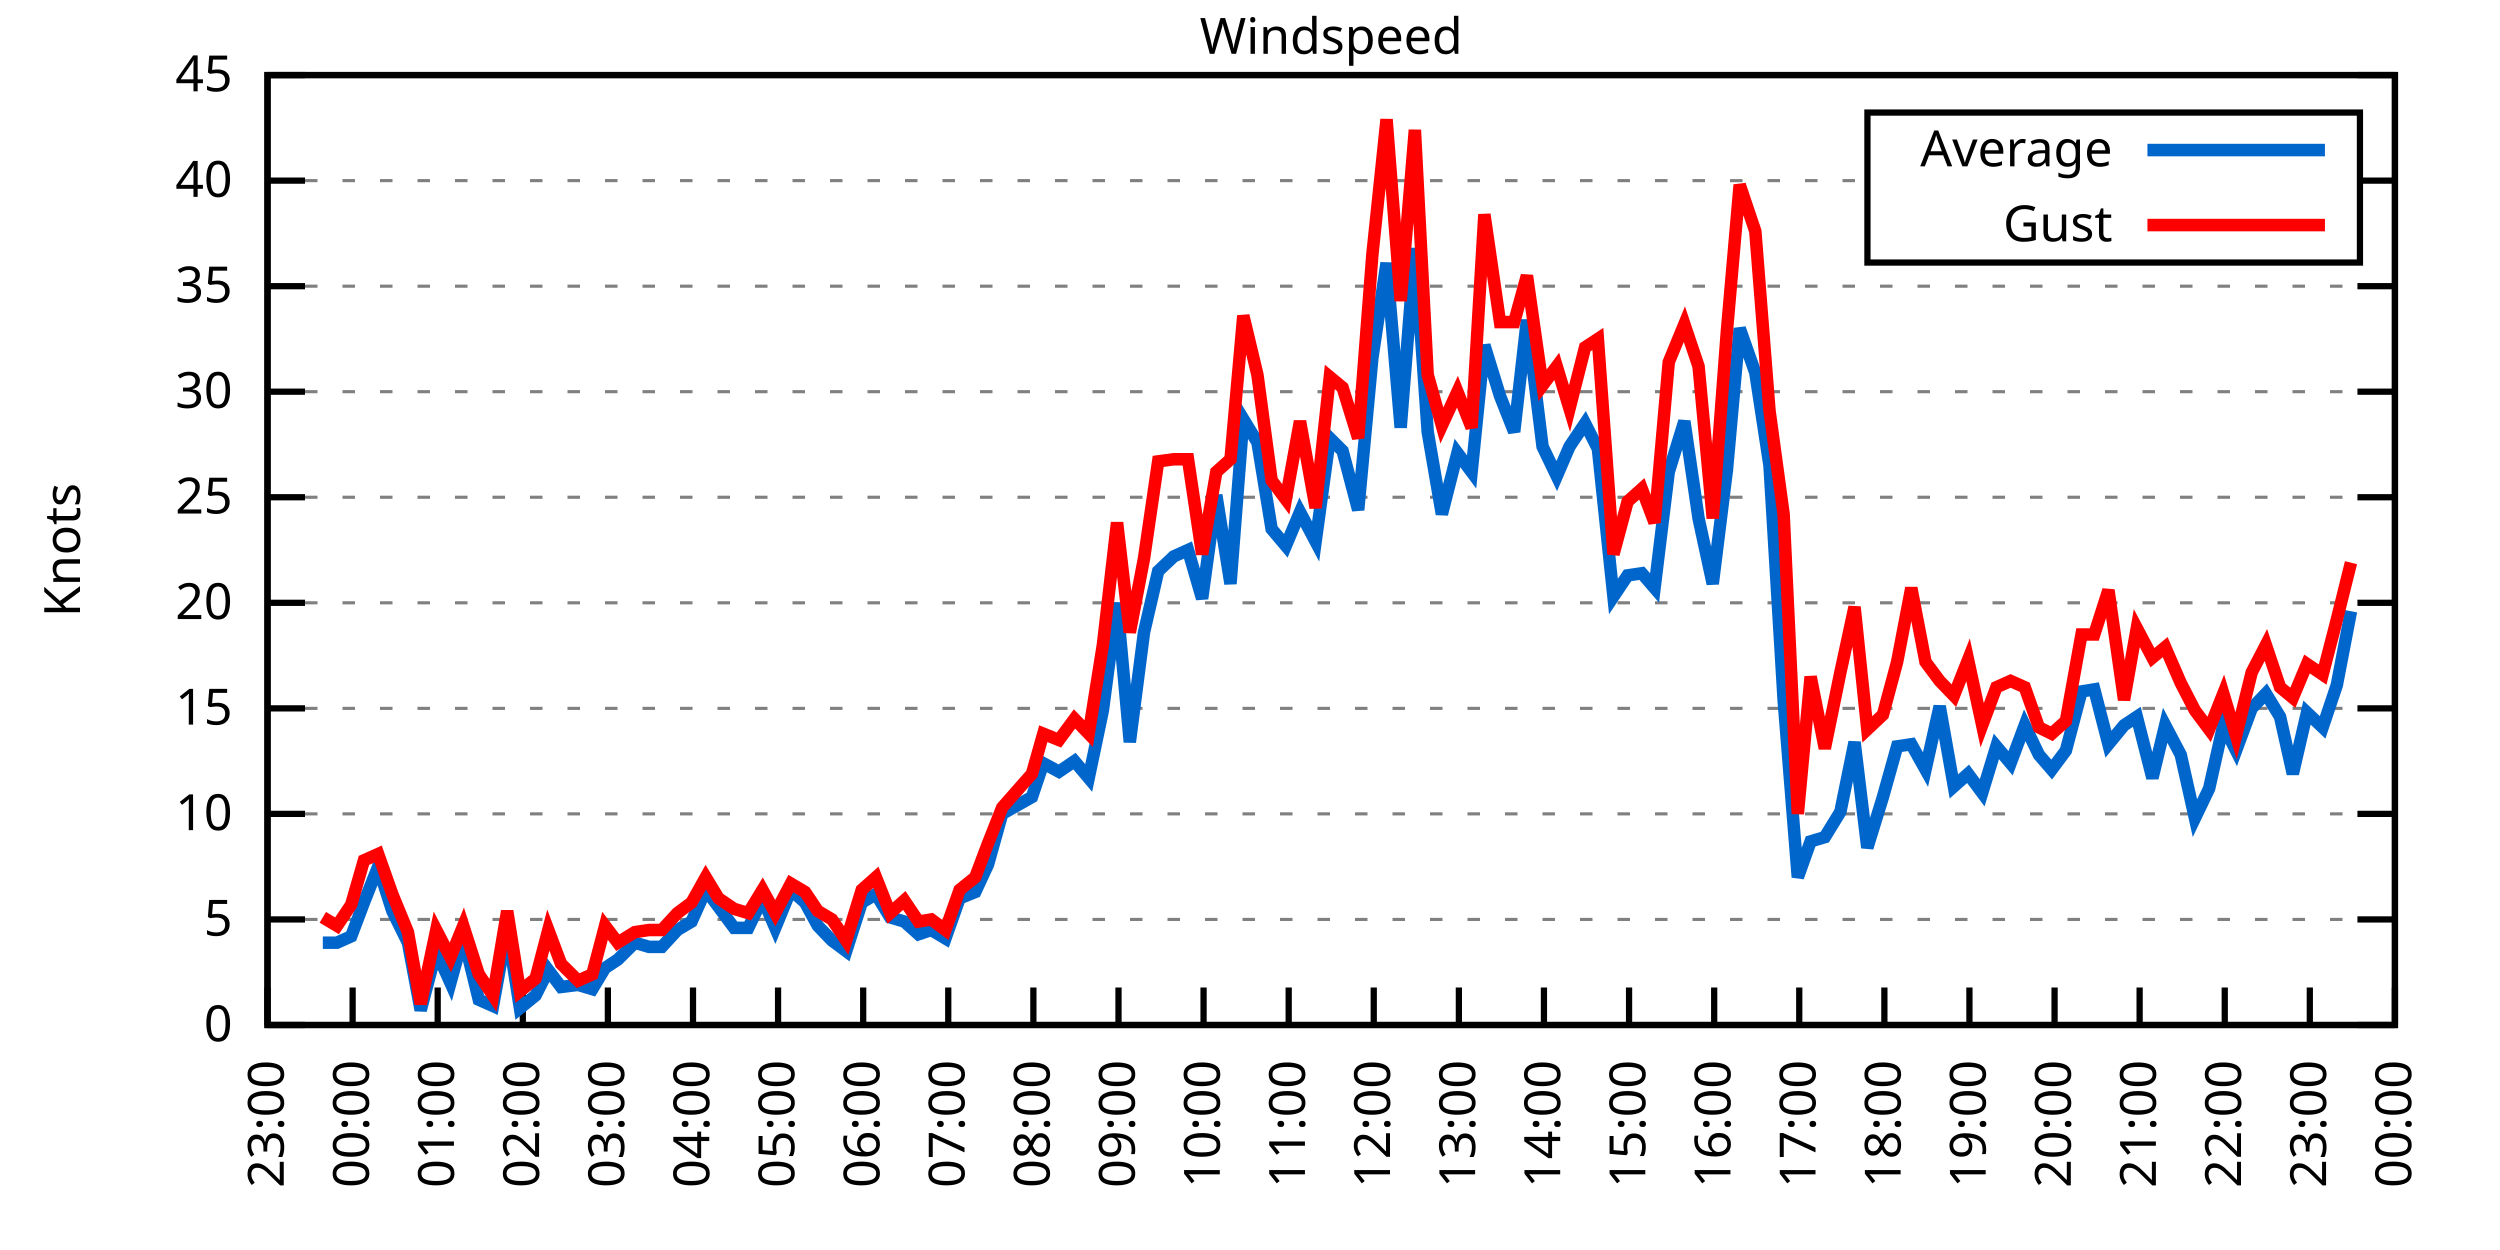
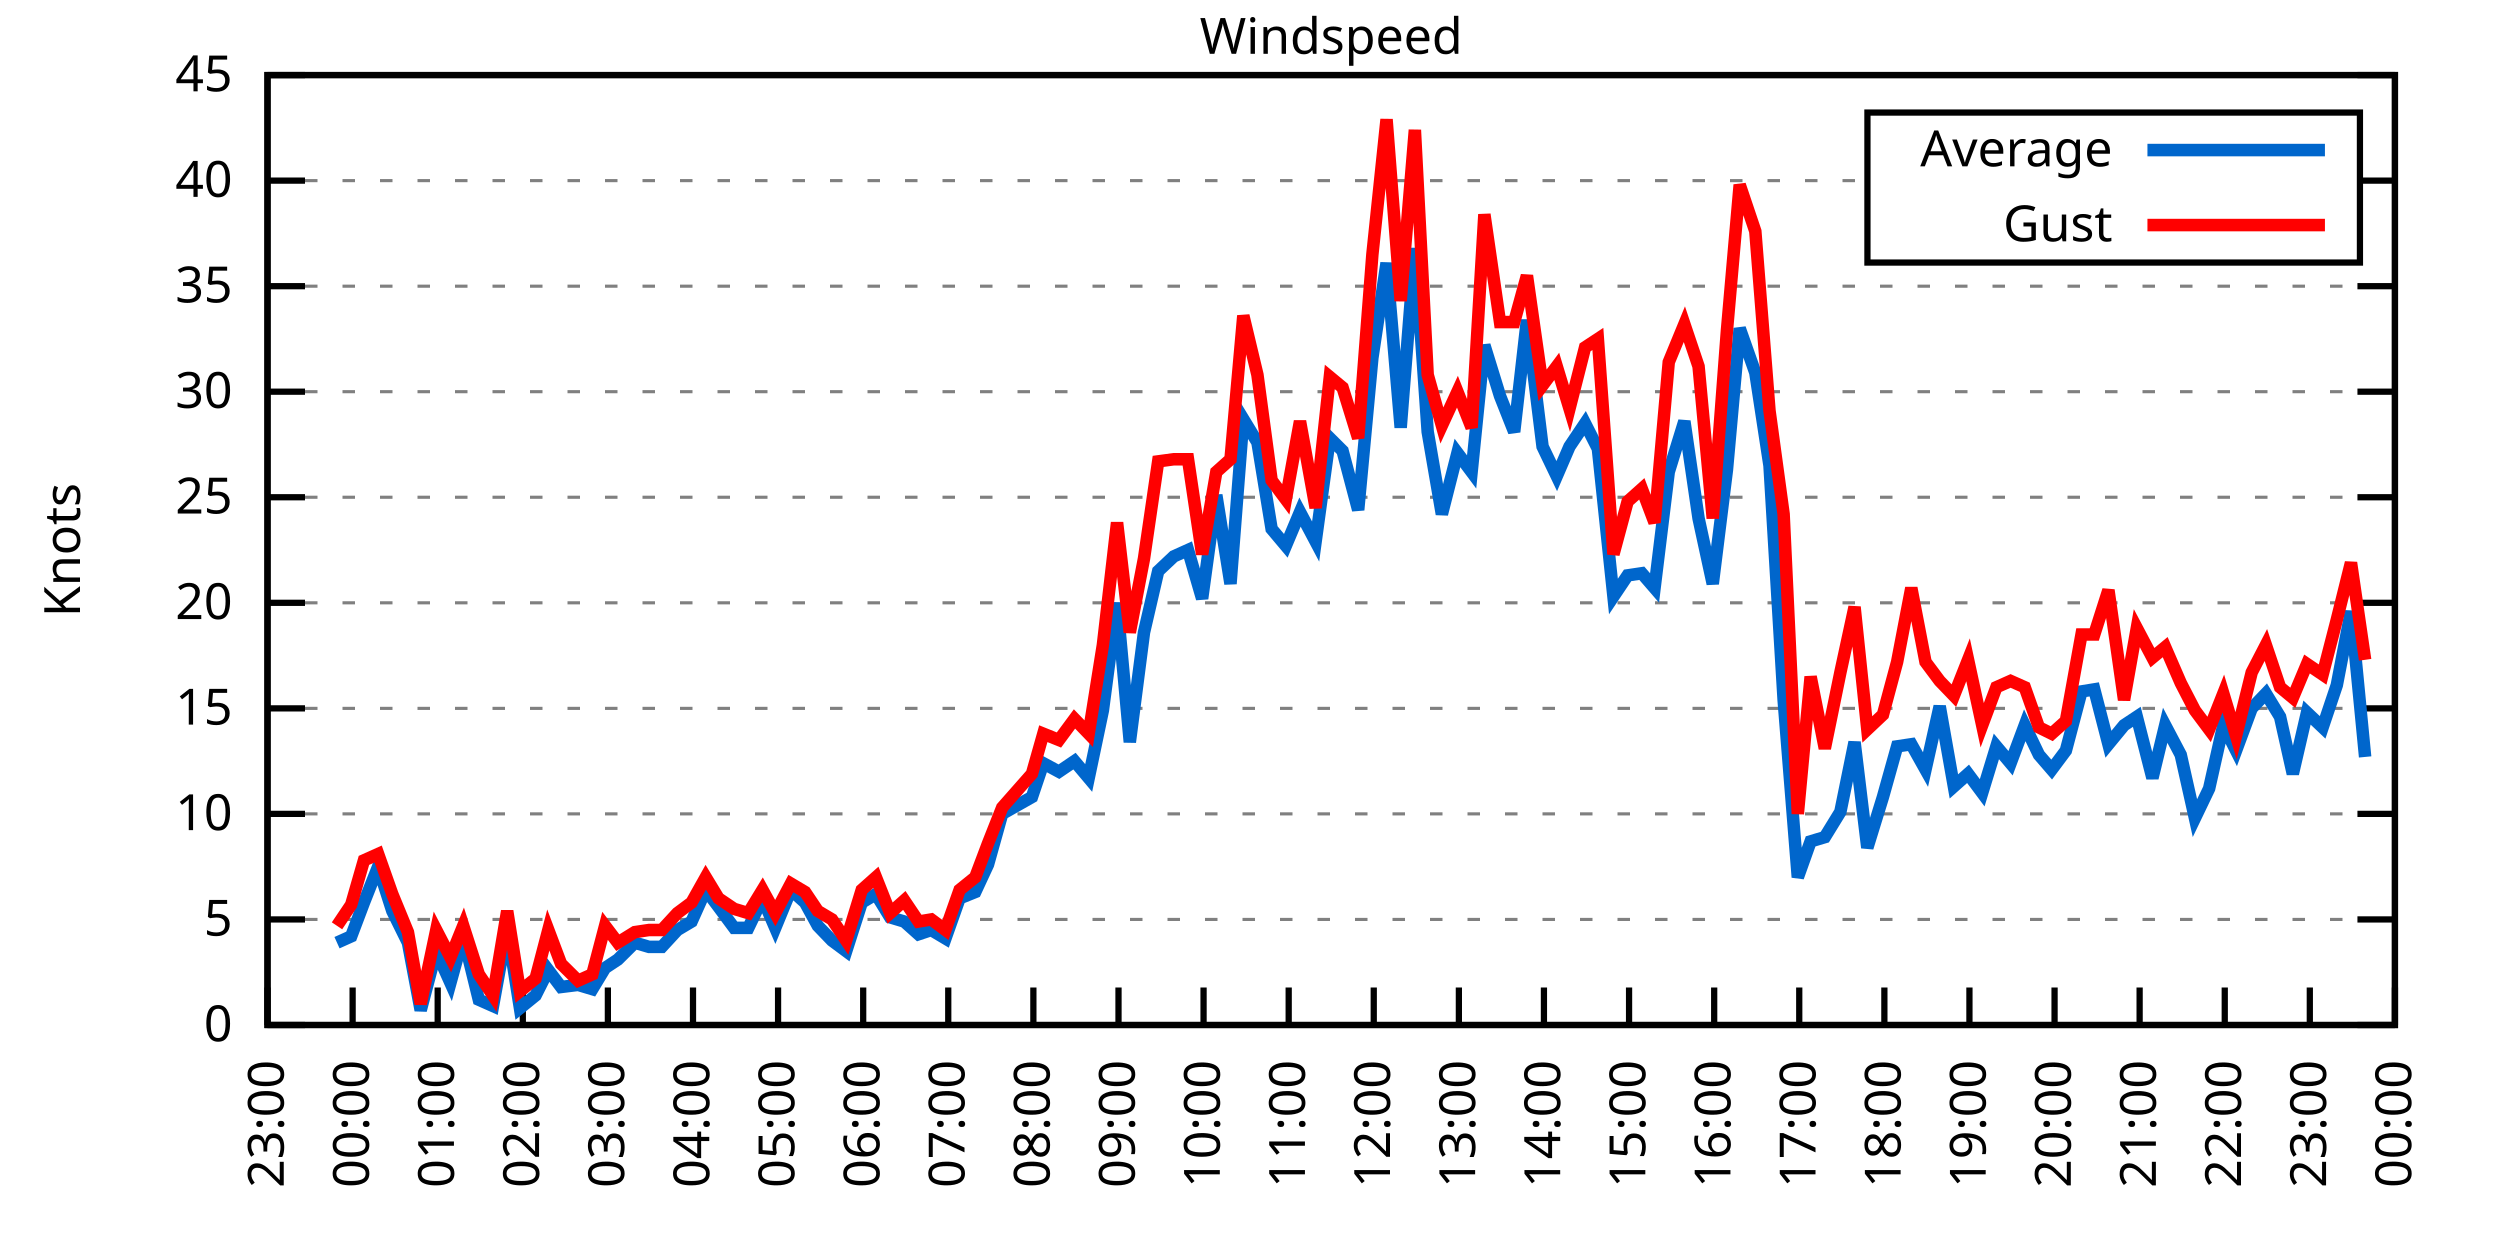
<svg xmlns="http://www.w3.org/2000/svg" xmlns:xlink="http://www.w3.org/1999/xlink" width="400" height="200" viewBox="0 0 400 200">
  <g id="gnuplot_canvas">
    <rect x="0" y="0" width="400" height="200" fill="none" />
    <defs>
      <circle id="gpDot" r="0.5" stroke-width="0.5" stroke="currentColor" />
      <path id="gpPt0" stroke-width="0.333" stroke="currentColor" d="M-1,0 h2 M0,-1 v2" />
      <path id="gpPt1" stroke-width="0.333" stroke="currentColor" d="M-1,-1 L1,1 M1,-1 L-1,1" />
      <path id="gpPt2" stroke-width="0.333" stroke="currentColor" d="M-1,0 L1,0 M0,-1 L0,1 M-1,-1 L1,1 M-1,1 L1,-1" />
      <rect id="gpPt3" stroke-width="0.333" stroke="currentColor" x="-1" y="-1" width="2" height="2" />
      <rect id="gpPt4" stroke-width="0.333" stroke="currentColor" fill="currentColor" x="-1" y="-1" width="2" height="2" />
      <circle id="gpPt5" stroke-width="0.333" stroke="currentColor" cx="0" cy="0" r="1" />
      <use xlink:href="#gpPt5" id="gpPt6" fill="currentColor" stroke="none" />
      <path id="gpPt7" stroke-width="0.333" stroke="currentColor" d="M0,-1.33 L-1.33,0.67 L1.33,0.67 z" />
      <use xlink:href="#gpPt7" id="gpPt8" fill="currentColor" stroke="none" />
      <use xlink:href="#gpPt7" id="gpPt9" stroke="currentColor" transform="rotate(180)" />
      <use xlink:href="#gpPt9" id="gpPt10" fill="currentColor" stroke="none" />
      <use xlink:href="#gpPt3" id="gpPt11" stroke="currentColor" transform="rotate(45)" />
      <use xlink:href="#gpPt11" id="gpPt12" fill="currentColor" stroke="none" />
      <path id="gpPt13" stroke-width="0.333" stroke="currentColor" d="M0,1.330 L1.265,0.411 L0.782,-1.067 L-0.782,-1.076 L-1.265,0.411 z" />
      <use xlink:href="#gpPt13" id="gpPt14" fill="currentColor" stroke="none" />
      <filter id="textbox" filterUnits="objectBoundingBox" x="0" y="0" height="1" width="1">
        <feFlood flood-color="white" flood-opacity="1" result="bgnd" />
        <feComposite in="SourceGraphic" in2="bgnd" operator="atop" />
      </filter>
      <filter id="greybox" filterUnits="objectBoundingBox" x="0" y="0" height="1" width="1">
        <feFlood flood-color="lightgrey" flood-opacity="1" result="grey" />
        <feComposite in="SourceGraphic" in2="grey" operator="atop" />
      </filter>
    </defs>
    <g fill="none" color="white" stroke="currentColor" stroke-width="1.00" stroke-linecap="butt" stroke-linejoin="miter">
</g>
    <g fill="none" color="black" stroke="currentColor" stroke-width="1.00" stroke-linecap="butt" stroke-linejoin="miter">
      <g stroke="none" shape-rendering="crispEdges">
        <polygon fill="rgb(255, 255, 255)" points="42.80,164.00 383.18,164.00 383.18,12.02 42.80,12.02 " />
      </g>
    </g>
    <g fill="none" color="black" stroke="currentColor" stroke-width="1.00" stroke-linecap="butt" stroke-linejoin="miter">
</g>
    <g fill="none" color="black" stroke="black" stroke-width="0.50" stroke-linecap="butt" stroke-linejoin="miter">
</g>
    <g fill="none" color="gray" stroke="currentColor" stroke-width="0.50" stroke-linecap="butt" stroke-linejoin="miter">
      <path stroke="gray" stroke-dasharray="2,4" class="gridline" d="M42.80,164.00 L383.19,164.00  " />
    </g>
    <g fill="none" color="gray" stroke="gray" stroke-width="1.00" stroke-linecap="butt" stroke-linejoin="miter">
</g>
    <g fill="none" color="black" stroke="currentColor" stroke-width="1.00" stroke-linecap="butt" stroke-linejoin="miter">
      <path stroke="black" d="M42.80,164.00 L48.80,164.00 M383.19,164.00 L377.19,164.00  " />
      <g transform="translate(37.20,166.60)" stroke="none" fill="black" font-family="Sans" font-size="8.00" text-anchor="end">
        <text>
          <tspan font-family="Sans"> 0</tspan>
        </text>
      </g>
    </g>
    <g fill="none" color="black" stroke="currentColor" stroke-width="1.00" stroke-linecap="butt" stroke-linejoin="miter">
</g>
    <g fill="none" color="black" stroke="black" stroke-width="0.50" stroke-linecap="butt" stroke-linejoin="miter">
</g>
    <g fill="none" color="gray" stroke="currentColor" stroke-width="0.50" stroke-linecap="butt" stroke-linejoin="miter">
      <path stroke="gray" stroke-dasharray="2,4" class="gridline" d="M42.80,147.11 L383.19,147.11  " />
    </g>
    <g fill="none" color="gray" stroke="gray" stroke-width="1.00" stroke-linecap="butt" stroke-linejoin="miter">
</g>
    <g fill="none" color="black" stroke="currentColor" stroke-width="1.00" stroke-linecap="butt" stroke-linejoin="miter">
      <path stroke="black" d="M42.80,147.11 L48.80,147.11 M383.19,147.11 L377.19,147.11  " />
      <g transform="translate(37.20,149.71)" stroke="none" fill="black" font-family="Sans" font-size="8.00" text-anchor="end">
        <text>
          <tspan font-family="Sans"> 5</tspan>
        </text>
      </g>
    </g>
    <g fill="none" color="black" stroke="currentColor" stroke-width="1.00" stroke-linecap="butt" stroke-linejoin="miter">
</g>
    <g fill="none" color="black" stroke="black" stroke-width="0.50" stroke-linecap="butt" stroke-linejoin="miter">
</g>
    <g fill="none" color="gray" stroke="currentColor" stroke-width="0.50" stroke-linecap="butt" stroke-linejoin="miter">
      <path stroke="gray" stroke-dasharray="2,4" class="gridline" d="M42.80,130.22 L383.19,130.22  " />
    </g>
    <g fill="none" color="gray" stroke="gray" stroke-width="1.00" stroke-linecap="butt" stroke-linejoin="miter">
</g>
    <g fill="none" color="black" stroke="currentColor" stroke-width="1.00" stroke-linecap="butt" stroke-linejoin="miter">
      <path stroke="black" d="M42.80,130.22 L48.80,130.22 M383.19,130.22 L377.19,130.22  " />
      <g transform="translate(37.20,132.82)" stroke="none" fill="black" font-family="Sans" font-size="8.00" text-anchor="end">
        <text>
          <tspan font-family="Sans"> 10</tspan>
        </text>
      </g>
    </g>
    <g fill="none" color="black" stroke="currentColor" stroke-width="1.00" stroke-linecap="butt" stroke-linejoin="miter">
</g>
    <g fill="none" color="black" stroke="black" stroke-width="0.50" stroke-linecap="butt" stroke-linejoin="miter">
</g>
    <g fill="none" color="gray" stroke="currentColor" stroke-width="0.50" stroke-linecap="butt" stroke-linejoin="miter">
      <path stroke="gray" stroke-dasharray="2,4" class="gridline" d="M42.80,113.34 L383.19,113.34  " />
    </g>
    <g fill="none" color="gray" stroke="gray" stroke-width="1.00" stroke-linecap="butt" stroke-linejoin="miter">
</g>
    <g fill="none" color="black" stroke="currentColor" stroke-width="1.00" stroke-linecap="butt" stroke-linejoin="miter">
      <path stroke="black" d="M42.80,113.34 L48.80,113.34 M383.19,113.34 L377.19,113.34  " />
      <g transform="translate(37.20,115.94)" stroke="none" fill="black" font-family="Sans" font-size="8.00" text-anchor="end">
        <text>
          <tspan font-family="Sans"> 15</tspan>
        </text>
      </g>
    </g>
    <g fill="none" color="black" stroke="currentColor" stroke-width="1.00" stroke-linecap="butt" stroke-linejoin="miter">
</g>
    <g fill="none" color="black" stroke="black" stroke-width="0.50" stroke-linecap="butt" stroke-linejoin="miter">
</g>
    <g fill="none" color="gray" stroke="currentColor" stroke-width="0.50" stroke-linecap="butt" stroke-linejoin="miter">
      <path stroke="gray" stroke-dasharray="2,4" class="gridline" d="M42.80,96.45 L383.19,96.45  " />
    </g>
    <g fill="none" color="gray" stroke="gray" stroke-width="1.00" stroke-linecap="butt" stroke-linejoin="miter">
</g>
    <g fill="none" color="black" stroke="currentColor" stroke-width="1.00" stroke-linecap="butt" stroke-linejoin="miter">
      <path stroke="black" d="M42.80,96.45 L48.80,96.45 M383.19,96.45 L377.19,96.45  " />
      <g transform="translate(37.20,99.05)" stroke="none" fill="black" font-family="Sans" font-size="8.00" text-anchor="end">
        <text>
          <tspan font-family="Sans"> 20</tspan>
        </text>
      </g>
    </g>
    <g fill="none" color="black" stroke="currentColor" stroke-width="1.00" stroke-linecap="butt" stroke-linejoin="miter">
</g>
    <g fill="none" color="black" stroke="black" stroke-width="0.50" stroke-linecap="butt" stroke-linejoin="miter">
</g>
    <g fill="none" color="gray" stroke="currentColor" stroke-width="0.50" stroke-linecap="butt" stroke-linejoin="miter">
      <path stroke="gray" stroke-dasharray="2,4" class="gridline" d="M42.80,79.56 L383.19,79.56  " />
    </g>
    <g fill="none" color="gray" stroke="gray" stroke-width="1.00" stroke-linecap="butt" stroke-linejoin="miter">
</g>
    <g fill="none" color="black" stroke="currentColor" stroke-width="1.00" stroke-linecap="butt" stroke-linejoin="miter">
      <path stroke="black" d="M42.80,79.56 L48.80,79.56 M383.19,79.56 L377.19,79.56  " />
      <g transform="translate(37.20,82.16)" stroke="none" fill="black" font-family="Sans" font-size="8.00" text-anchor="end">
        <text>
          <tspan font-family="Sans"> 25</tspan>
        </text>
      </g>
    </g>
    <g fill="none" color="black" stroke="currentColor" stroke-width="1.00" stroke-linecap="butt" stroke-linejoin="miter">
</g>
    <g fill="none" color="black" stroke="black" stroke-width="0.50" stroke-linecap="butt" stroke-linejoin="miter">
</g>
    <g fill="none" color="gray" stroke="currentColor" stroke-width="0.50" stroke-linecap="butt" stroke-linejoin="miter">
      <path stroke="gray" stroke-dasharray="2,4" class="gridline" d="M42.80,62.67 L383.19,62.67  " />
    </g>
    <g fill="none" color="gray" stroke="gray" stroke-width="1.00" stroke-linecap="butt" stroke-linejoin="miter">
</g>
    <g fill="none" color="black" stroke="currentColor" stroke-width="1.00" stroke-linecap="butt" stroke-linejoin="miter">
      <path stroke="black" d="M42.80,62.67 L48.80,62.67 M383.19,62.67 L377.19,62.67  " />
      <g transform="translate(37.20,65.27)" stroke="none" fill="black" font-family="Sans" font-size="8.00" text-anchor="end">
        <text>
          <tspan font-family="Sans"> 30</tspan>
        </text>
      </g>
    </g>
    <g fill="none" color="black" stroke="currentColor" stroke-width="1.00" stroke-linecap="butt" stroke-linejoin="miter">
</g>
    <g fill="none" color="black" stroke="black" stroke-width="0.50" stroke-linecap="butt" stroke-linejoin="miter">
</g>
    <g fill="none" color="gray" stroke="currentColor" stroke-width="0.50" stroke-linecap="butt" stroke-linejoin="miter">
      <path stroke="gray" stroke-dasharray="2,4" class="gridline" d="M42.80,45.79 L383.19,45.79  " />
    </g>
    <g fill="none" color="gray" stroke="gray" stroke-width="1.00" stroke-linecap="butt" stroke-linejoin="miter">
</g>
    <g fill="none" color="black" stroke="currentColor" stroke-width="1.00" stroke-linecap="butt" stroke-linejoin="miter">
      <path stroke="black" d="M42.80,45.79 L48.80,45.79 M383.19,45.79 L377.19,45.79  " />
      <g transform="translate(37.20,48.39)" stroke="none" fill="black" font-family="Sans" font-size="8.00" text-anchor="end">
        <text>
          <tspan font-family="Sans"> 35</tspan>
        </text>
      </g>
    </g>
    <g fill="none" color="black" stroke="currentColor" stroke-width="1.00" stroke-linecap="butt" stroke-linejoin="miter">
</g>
    <g fill="none" color="black" stroke="black" stroke-width="0.50" stroke-linecap="butt" stroke-linejoin="miter">
</g>
    <g fill="none" color="gray" stroke="currentColor" stroke-width="0.50" stroke-linecap="butt" stroke-linejoin="miter">
      <path stroke="gray" stroke-dasharray="2,4" class="gridline" d="M42.80,28.90 L298.79,28.90 M377.59,28.90 L383.19,28.90  " />
    </g>
    <g fill="none" color="gray" stroke="gray" stroke-width="1.00" stroke-linecap="butt" stroke-linejoin="miter">
</g>
    <g fill="none" color="black" stroke="currentColor" stroke-width="1.00" stroke-linecap="butt" stroke-linejoin="miter">
      <path stroke="black" d="M42.80,28.90 L48.80,28.90 M383.19,28.90 L377.19,28.90  " />
      <g transform="translate(37.20,31.50)" stroke="none" fill="black" font-family="Sans" font-size="8.00" text-anchor="end">
        <text>
          <tspan font-family="Sans"> 40</tspan>
        </text>
      </g>
    </g>
    <g fill="none" color="black" stroke="currentColor" stroke-width="1.00" stroke-linecap="butt" stroke-linejoin="miter">
</g>
    <g fill="none" color="black" stroke="black" stroke-width="0.50" stroke-linecap="butt" stroke-linejoin="miter">
</g>
    <g fill="none" color="gray" stroke="currentColor" stroke-width="0.50" stroke-linecap="butt" stroke-linejoin="miter">
      <path stroke="gray" stroke-dasharray="2,4" class="gridline" d="M42.80,12.01 L383.19,12.01  " />
    </g>
    <g fill="none" color="gray" stroke="gray" stroke-width="1.00" stroke-linecap="butt" stroke-linejoin="miter">
</g>
    <g fill="none" color="black" stroke="currentColor" stroke-width="1.00" stroke-linecap="butt" stroke-linejoin="miter">
      <path stroke="black" d="M42.80,12.01 L48.80,12.01 M383.19,12.01 L377.19,12.01  " />
      <g transform="translate(37.20,14.61)" stroke="none" fill="black" font-family="Sans" font-size="8.00" text-anchor="end">
        <text>
          <tspan font-family="Sans"> 45</tspan>
        </text>
      </g>
    </g>
    <g fill="none" color="black" stroke="currentColor" stroke-width="1.00" stroke-linecap="butt" stroke-linejoin="miter">
      <path stroke="black" d="M42.80,164.00 L42.80,158.00  " />
      <g transform="translate(45.40,169.60) rotate(270.00)" stroke="none" fill="black" font-family="Sans" font-size="8.00" text-anchor="end">
        <text>
          <tspan font-family="Sans">23:00</tspan>
        </text>
      </g>
    </g>
    <g fill="none" color="black" stroke="currentColor" stroke-width="1.00" stroke-linecap="butt" stroke-linejoin="miter">
      <path stroke="black" d="M56.42,164.00 L56.42,158.00  " />
      <g transform="translate(59.02,169.60) rotate(270.00)" stroke="none" fill="black" font-family="Sans" font-size="8.00" text-anchor="end">
        <text>
          <tspan font-family="Sans">00:00</tspan>
        </text>
      </g>
    </g>
    <g fill="none" color="black" stroke="currentColor" stroke-width="1.00" stroke-linecap="butt" stroke-linejoin="miter">
      <path stroke="black" d="M70.03,164.00 L70.03,158.00  " />
      <g transform="translate(72.63,169.60) rotate(270.00)" stroke="none" fill="black" font-family="Sans" font-size="8.00" text-anchor="end">
        <text>
          <tspan font-family="Sans">01:00</tspan>
        </text>
      </g>
    </g>
    <g fill="none" color="black" stroke="currentColor" stroke-width="1.00" stroke-linecap="butt" stroke-linejoin="miter">
      <path stroke="black" d="M83.65,164.00 L83.65,158.00  " />
      <g transform="translate(86.25,169.60) rotate(270.00)" stroke="none" fill="black" font-family="Sans" font-size="8.00" text-anchor="end">
        <text>
          <tspan font-family="Sans">02:00</tspan>
        </text>
      </g>
    </g>
    <g fill="none" color="black" stroke="currentColor" stroke-width="1.00" stroke-linecap="butt" stroke-linejoin="miter">
      <path stroke="black" d="M97.26,164.00 L97.26,158.00  " />
      <g transform="translate(99.86,169.60) rotate(270.00)" stroke="none" fill="black" font-family="Sans" font-size="8.00" text-anchor="end">
        <text>
          <tspan font-family="Sans">03:00</tspan>
        </text>
      </g>
    </g>
    <g fill="none" color="black" stroke="currentColor" stroke-width="1.00" stroke-linecap="butt" stroke-linejoin="miter">
      <path stroke="black" d="M110.88,164.00 L110.88,158.00  " />
      <g transform="translate(113.48,169.60) rotate(270.00)" stroke="none" fill="black" font-family="Sans" font-size="8.00" text-anchor="end">
        <text>
          <tspan font-family="Sans">04:00</tspan>
        </text>
      </g>
    </g>
    <g fill="none" color="black" stroke="currentColor" stroke-width="1.00" stroke-linecap="butt" stroke-linejoin="miter">
      <path stroke="black" d="M124.49,164.00 L124.49,158.00  " />
      <g transform="translate(127.09,169.60) rotate(270.00)" stroke="none" fill="black" font-family="Sans" font-size="8.00" text-anchor="end">
        <text>
          <tspan font-family="Sans">05:00</tspan>
        </text>
      </g>
    </g>
    <g fill="none" color="black" stroke="currentColor" stroke-width="1.00" stroke-linecap="butt" stroke-linejoin="miter">
      <path stroke="black" d="M138.11,164.00 L138.11,158.00  " />
      <g transform="translate(140.71,169.60) rotate(270.00)" stroke="none" fill="black" font-family="Sans" font-size="8.00" text-anchor="end">
        <text>
          <tspan font-family="Sans">06:00</tspan>
        </text>
      </g>
    </g>
    <g fill="none" color="black" stroke="currentColor" stroke-width="1.00" stroke-linecap="butt" stroke-linejoin="miter">
      <path stroke="black" d="M151.72,164.00 L151.72,158.00  " />
      <g transform="translate(154.32,169.60) rotate(270.00)" stroke="none" fill="black" font-family="Sans" font-size="8.00" text-anchor="end">
        <text>
          <tspan font-family="Sans">07:00</tspan>
        </text>
      </g>
    </g>
    <g fill="none" color="black" stroke="currentColor" stroke-width="1.00" stroke-linecap="butt" stroke-linejoin="miter">
      <path stroke="black" d="M165.34,164.00 L165.34,158.00  " />
      <g transform="translate(167.94,169.60) rotate(270.00)" stroke="none" fill="black" font-family="Sans" font-size="8.00" text-anchor="end">
        <text>
          <tspan font-family="Sans">08:00</tspan>
        </text>
      </g>
    </g>
    <g fill="none" color="black" stroke="currentColor" stroke-width="1.00" stroke-linecap="butt" stroke-linejoin="miter">
      <path stroke="black" d="M178.96,164.00 L178.96,158.00  " />
      <g transform="translate(181.56,169.60) rotate(270.00)" stroke="none" fill="black" font-family="Sans" font-size="8.00" text-anchor="end">
        <text>
          <tspan font-family="Sans">09:00</tspan>
        </text>
      </g>
    </g>
    <g fill="none" color="black" stroke="currentColor" stroke-width="1.00" stroke-linecap="butt" stroke-linejoin="miter">
      <path stroke="black" d="M192.57,164.00 L192.57,158.00  " />
      <g transform="translate(195.17,169.60) rotate(270.00)" stroke="none" fill="black" font-family="Sans" font-size="8.00" text-anchor="end">
        <text>
          <tspan font-family="Sans">10:00</tspan>
        </text>
      </g>
    </g>
    <g fill="none" color="black" stroke="currentColor" stroke-width="1.00" stroke-linecap="butt" stroke-linejoin="miter">
      <path stroke="black" d="M206.19,164.00 L206.19,158.00  " />
      <g transform="translate(208.79,169.60) rotate(270.00)" stroke="none" fill="black" font-family="Sans" font-size="8.00" text-anchor="end">
        <text>
          <tspan font-family="Sans">11:00</tspan>
        </text>
      </g>
    </g>
    <g fill="none" color="black" stroke="currentColor" stroke-width="1.00" stroke-linecap="butt" stroke-linejoin="miter">
      <path stroke="black" d="M219.80,164.00 L219.80,158.00  " />
      <g transform="translate(222.40,169.60) rotate(270.00)" stroke="none" fill="black" font-family="Sans" font-size="8.00" text-anchor="end">
        <text>
          <tspan font-family="Sans">12:00</tspan>
        </text>
      </g>
    </g>
    <g fill="none" color="black" stroke="currentColor" stroke-width="1.00" stroke-linecap="butt" stroke-linejoin="miter">
      <path stroke="black" d="M233.42,164.00 L233.42,158.00  " />
      <g transform="translate(236.02,169.60) rotate(270.00)" stroke="none" fill="black" font-family="Sans" font-size="8.00" text-anchor="end">
        <text>
          <tspan font-family="Sans">13:00</tspan>
        </text>
      </g>
    </g>
    <g fill="none" color="black" stroke="currentColor" stroke-width="1.00" stroke-linecap="butt" stroke-linejoin="miter">
      <path stroke="black" d="M247.03,164.00 L247.03,158.00  " />
      <g transform="translate(249.63,169.60) rotate(270.00)" stroke="none" fill="black" font-family="Sans" font-size="8.00" text-anchor="end">
        <text>
          <tspan font-family="Sans">14:00</tspan>
        </text>
      </g>
    </g>
    <g fill="none" color="black" stroke="currentColor" stroke-width="1.00" stroke-linecap="butt" stroke-linejoin="miter">
      <path stroke="black" d="M260.65,164.00 L260.65,158.00  " />
      <g transform="translate(263.25,169.60) rotate(270.00)" stroke="none" fill="black" font-family="Sans" font-size="8.00" text-anchor="end">
        <text>
          <tspan font-family="Sans">15:00</tspan>
        </text>
      </g>
    </g>
    <g fill="none" color="black" stroke="currentColor" stroke-width="1.00" stroke-linecap="butt" stroke-linejoin="miter">
      <path stroke="black" d="M274.27,164.00 L274.27,158.00  " />
      <g transform="translate(276.87,169.60) rotate(270.00)" stroke="none" fill="black" font-family="Sans" font-size="8.00" text-anchor="end">
        <text>
          <tspan font-family="Sans">16:00</tspan>
        </text>
      </g>
    </g>
    <g fill="none" color="black" stroke="currentColor" stroke-width="1.00" stroke-linecap="butt" stroke-linejoin="miter">
      <path stroke="black" d="M287.88,164.00 L287.88,158.00  " />
      <g transform="translate(290.48,169.60) rotate(270.00)" stroke="none" fill="black" font-family="Sans" font-size="8.00" text-anchor="end">
        <text>
          <tspan font-family="Sans">17:00</tspan>
        </text>
      </g>
    </g>
    <g fill="none" color="black" stroke="currentColor" stroke-width="1.00" stroke-linecap="butt" stroke-linejoin="miter">
      <path stroke="black" d="M301.50,164.00 L301.50,158.00  " />
      <g transform="translate(304.10,169.60) rotate(270.00)" stroke="none" fill="black" font-family="Sans" font-size="8.00" text-anchor="end">
        <text>
          <tspan font-family="Sans">18:00</tspan>
        </text>
      </g>
    </g>
    <g fill="none" color="black" stroke="currentColor" stroke-width="1.00" stroke-linecap="butt" stroke-linejoin="miter">
      <path stroke="black" d="M315.11,164.00 L315.11,158.00  " />
      <g transform="translate(317.71,169.60) rotate(270.00)" stroke="none" fill="black" font-family="Sans" font-size="8.00" text-anchor="end">
        <text>
          <tspan font-family="Sans">19:00</tspan>
        </text>
      </g>
    </g>
    <g fill="none" color="black" stroke="currentColor" stroke-width="1.00" stroke-linecap="butt" stroke-linejoin="miter">
      <path stroke="black" d="M328.73,164.00 L328.73,158.00  " />
      <g transform="translate(331.33,169.60) rotate(270.00)" stroke="none" fill="black" font-family="Sans" font-size="8.00" text-anchor="end">
        <text>
          <tspan font-family="Sans">20:00</tspan>
        </text>
      </g>
    </g>
    <g fill="none" color="black" stroke="currentColor" stroke-width="1.00" stroke-linecap="butt" stroke-linejoin="miter">
      <path stroke="black" d="M342.34,164.00 L342.34,158.00  " />
      <g transform="translate(344.94,169.60) rotate(270.00)" stroke="none" fill="black" font-family="Sans" font-size="8.00" text-anchor="end">
        <text>
          <tspan font-family="Sans">21:00</tspan>
        </text>
      </g>
    </g>
    <g fill="none" color="black" stroke="currentColor" stroke-width="1.00" stroke-linecap="butt" stroke-linejoin="miter">
      <path stroke="black" d="M355.96,164.00 L355.96,158.00  " />
      <g transform="translate(358.56,169.60) rotate(270.00)" stroke="none" fill="black" font-family="Sans" font-size="8.00" text-anchor="end">
        <text>
          <tspan font-family="Sans">22:00</tspan>
        </text>
      </g>
    </g>
    <g fill="none" color="black" stroke="currentColor" stroke-width="1.00" stroke-linecap="butt" stroke-linejoin="miter">
      <path stroke="black" d="M369.57,164.00 L369.57,158.00  " />
      <g transform="translate(372.17,169.60) rotate(270.00)" stroke="none" fill="black" font-family="Sans" font-size="8.00" text-anchor="end">
        <text>
          <tspan font-family="Sans">23:00</tspan>
        </text>
      </g>
    </g>
    <g fill="none" color="black" stroke="currentColor" stroke-width="1.00" stroke-linecap="butt" stroke-linejoin="miter">
      <path stroke="black" d="M383.19,164.00 L383.19,158.00  " />
      <g transform="translate(385.79,169.60) rotate(270.00)" stroke="none" fill="black" font-family="Sans" font-size="8.00" text-anchor="end">
        <text>
          <tspan font-family="Sans">00:00</tspan>
        </text>
      </g>
    </g>
    <g fill="none" color="black" stroke="currentColor" stroke-width="1.00" stroke-linecap="butt" stroke-linejoin="miter">
</g>
    <g fill="none" color="black" stroke="currentColor" stroke-width="1.00" stroke-linecap="butt" stroke-linejoin="miter">
      <path stroke="black" d="M42.80,12.01 L42.80,164.00 L383.19,164.00 L383.19,12.01 L42.80,12.01 Z  " />
    </g>
    <g fill="none" color="black" stroke="currentColor" stroke-width="1.00" stroke-linecap="butt" stroke-linejoin="miter">
</g>
    <g fill="none" color="black" stroke="currentColor" stroke-width="1.00" stroke-linecap="butt" stroke-linejoin="miter">
      <path stroke="black" d="M298.79,42.01 L298.79,18.01 L377.59,18.01 L377.59,42.01 L298.79,42.01 Z  " />
    </g>
    <g id="Windspeed_plot_1">
      <g fill="none" color="white" stroke="black" stroke-width="2.00" stroke-linecap="butt" stroke-linejoin="miter">
</g>
      <g fill="none" color="black" stroke="currentColor" stroke-width="2.00" stroke-linecap="butt" stroke-linejoin="miter">
        <g transform="translate(337.99,26.61)" stroke="none" fill="black" font-family="Sans" font-size="8.00" text-anchor="end">
          <text>
            <tspan font-family="Sans">Average</tspan>
          </text>
        </g>
      </g>
      <g fill="none" color="black" stroke="currentColor" stroke-width="2.00" stroke-linecap="butt" stroke-linejoin="miter">
-         <path stroke="rgb(  0, 102, 204)" d="M343.59,24.01 L371.99,24.01 M51.65,150.83 L53.92,150.83 L56.19,149.81 L58.23,144.41 L60.50,138.67 L62.77,145.76   L65.27,150.83 L67.31,161.64 L69.80,152.18 L72.07,157.24 L74.12,149.81 L76.61,159.95 L78.88,160.96 L81.15,148.46   L83.19,161.30 L85.69,159.27 L87.73,155.22 L89.77,157.92 L92.50,157.58 L94.77,158.26 L96.81,154.88 L98.85,153.53   L101.57,150.83 L103.84,151.50 L105.89,151.50 L108.38,148.80 L110.65,147.45 L112.92,142.38 L114.96,145.09 L117.46,148.46   L119.73,148.46 L122.00,143.73 L124.04,148.46 L126.54,142.38 L128.81,144.41 L130.85,148.13 L133.12,150.49 L135.39,152.18   L137.88,144.41 L140.15,143.06 L142.42,146.77 L144.69,147.45 L146.96,149.48 L149.00,148.80 L151.27,150.15 L153.54,143.73   L156.04,142.72 L158.08,138.33 L160.35,130.22 L165.11,127.52 L166.93,122.12 L169.43,123.47 L171.92,121.78 L174.19,124.48   L176.46,113.67 L178.73,96.45 L180.77,118.74 L183.04,101.18 L185.31,91.38 L187.81,89.02 L190.08,88.00 L192.34,95.77   L194.61,79.22 L196.88,93.41 L198.93,67.06 L201.19,70.78 L203.46,84.63 L205.73,87.33 L208.00,81.93 L210.50,86.65   L212.77,70.10 L214.81,72.13 L217.31,81.59 L219.58,57.27 L221.85,42.07 L224.11,68.42 L226.38,39.71 L228.43,69.09   L230.70,82.26 L233.19,72.47 L235.46,75.51 L237.50,55.24 L240.00,63.35 L242.27,69.09 L244.31,51.19 L246.81,71.45   L249.08,76.18 L251.12,71.45 L253.61,67.74 L255.66,71.79 L258.15,95.44 L260.42,92.06 L262.69,91.72 L264.73,94.08   L267.00,75.51 L269.50,67.40 L271.77,82.94 L274.04,93.41 L276.31,75.17 L278.35,52.54 L280.85,59.63 L283.12,74.49   L285.38,111.99 L287.65,140.36 L289.70,134.62 L291.97,133.94 L294.46,129.89 L296.73,118.74 L298.77,135.63 L301.27,127.52   L303.54,119.42 L305.81,119.08 L308.08,123.13 L310.35,113.00 L312.62,125.83 L314.89,123.81 L317.15,126.85 L319.42,119.42   L321.69,122.12 L323.96,116.04 L326.23,120.77 L328.27,123.13 L330.54,120.09 L333.04,110.63 L335.08,110.30 L337.35,119.08   L339.85,116.04 L341.89,114.69 L344.39,124.48 L346.43,116.04 L348.92,120.77 L351.19,130.90 L353.46,126.17 L355.73,116.04   L357.77,120.09 L360.27,113.34 L362.54,110.97 L364.81,114.69 L366.85,123.81 L369.12,114.01 L371.62,116.38 L373.89,109.62   L376.16,97.80  " />
+         <path stroke="rgb(  0, 102, 204)" d="M343.59,24.01 L371.99,24.01 M53.92,150.83 L56.19,149.81 L58.23,144.41 L60.50,138.67 L62.77,145.76 L65.27,150.83   L67.31,161.64 L69.80,152.18 L72.07,157.24 L74.12,149.81 L76.61,159.95 L78.88,160.96 L81.15,148.46 L83.19,161.30   L85.69,159.27 L87.73,155.22 L89.77,157.92 L92.50,157.58 L94.77,158.26 L96.81,154.88 L98.85,153.53 L101.57,150.83   L103.84,151.50 L105.89,151.50 L108.38,148.80 L110.65,147.45 L112.92,142.38 L114.96,145.09 L117.46,148.46 L119.73,148.46   L122.00,143.73 L124.04,148.46 L126.54,142.38 L128.81,144.41 L130.85,148.13 L133.12,150.49 L135.39,152.18 L137.88,144.41   L140.15,143.06 L142.42,146.77 L144.69,147.45 L146.96,149.48 L149.00,148.80 L151.27,150.15 L153.54,143.73 L156.04,142.72   L158.08,138.33 L160.35,130.22 L165.11,127.52 L166.93,122.12 L169.43,123.47 L171.92,121.78 L174.19,124.48 L176.46,113.67   L178.73,96.45 L180.77,118.74 L183.04,101.18 L185.31,91.38 L187.81,89.02 L190.08,88.00 L192.34,95.77 L194.61,79.22   L196.88,93.41 L198.93,67.06 L201.19,70.78 L203.46,84.63 L205.73,87.33 L208.00,81.93 L210.50,86.65 L212.77,70.10   L214.81,72.13 L217.31,81.59 L219.58,57.27 L221.85,42.07 L224.11,68.42 L226.38,39.71 L228.43,69.09 L230.70,82.26   L233.19,72.47 L235.46,75.51 L237.50,55.24 L240.00,63.35 L242.27,69.09 L244.31,51.19 L246.81,71.45 L249.08,76.18   L251.12,71.45 L253.61,67.74 L255.66,71.79 L258.15,95.44 L260.42,92.06 L262.69,91.72 L264.73,94.08 L267.00,75.51   L269.50,67.40 L271.77,82.94 L274.04,93.41 L276.31,75.17 L278.35,52.54 L280.85,59.63 L283.12,74.49 L285.38,111.99   L287.65,140.36 L289.70,134.62 L291.97,133.94 L294.46,129.89 L296.73,118.74 L298.77,135.63 L301.27,127.52 L303.54,119.42   L305.81,119.08 L308.08,123.13 L310.35,113.00 L312.62,125.83 L314.89,123.81 L317.15,126.85 L319.42,119.42 L321.69,122.12   L323.96,116.04 L326.23,120.77 L328.27,123.13 L330.54,120.09 L333.04,110.63 L335.08,110.30 L337.35,119.08 L339.85,116.04   L341.89,114.69 L344.39,124.48 L346.43,116.04 L348.92,120.77 L351.19,130.90 L353.46,126.17 L355.73,116.04 L357.77,120.09   L360.27,113.34 L362.54,110.97 L364.81,114.69 L366.85,123.81 L369.12,114.01 L371.62,116.38 L373.89,109.62 L376.16,97.80   L378.42,121.11  " />
      </g>
    </g>
    <g id="Windspeed_plot_2">
      <g fill="none" color="black" stroke="currentColor" stroke-width="2.00" stroke-linecap="butt" stroke-linejoin="miter">
        <g transform="translate(337.99,38.61)" stroke="none" fill="black" font-family="Sans" font-size="8.00" text-anchor="end">
          <text>
            <tspan font-family="Sans">Gust</tspan>
          </text>
        </g>
      </g>
      <g fill="none" color="black" stroke="currentColor" stroke-width="2.00" stroke-linecap="butt" stroke-linejoin="miter">
-         <path stroke="rgb(255,   0,   0)" d="M343.59,36.01 L371.99,36.01 M51.65,146.77 L53.92,148.13 L56.19,144.75 L58.23,137.66 L60.50,136.64 L62.77,143.06   L65.27,149.14 L67.31,160.62 L69.80,148.80 L72.07,153.19 L74.12,148.13 L76.61,155.89 L78.88,159.27 L81.15,145.76   L83.19,158.60 L85.69,156.57 L87.73,148.80 L89.77,154.21 L92.50,156.91 L94.77,155.89 L96.81,148.13 L98.85,150.83   L101.57,149.14 L103.84,148.80 L105.89,148.80 L108.38,146.10 L110.65,144.41 L112.92,140.36 L114.96,143.73 L117.46,145.42   L119.73,146.10 L122.00,142.38 L124.04,146.10 L126.54,141.37 L128.81,142.72 L130.85,145.76 L133.12,147.11 L135.39,150.49   L137.88,142.38 L140.15,140.36 L142.42,146.10 L144.69,144.07 L146.96,147.45 L149.00,147.11 L151.27,148.80 L153.54,142.38   L156.04,140.36 L158.08,134.95 L160.35,129.21 L165.11,123.81 L166.93,117.39 L169.43,118.40 L171.92,115.03 L174.19,117.39   L176.46,103.20 L178.73,83.61 L180.77,101.18 L183.04,89.36 L185.31,73.82 L187.81,73.48 L190.08,73.48 L192.34,88.68   L194.61,75.51 L196.88,73.48 L198.93,50.51 L201.19,59.97 L203.46,76.86 L205.73,79.90 L208.00,67.40 L210.50,81.25   L212.77,60.31 L214.81,62.00 L217.31,70.10 L219.58,40.72 L221.85,19.10 L224.11,48.15 L226.38,20.79 L228.43,59.97   L230.70,68.08 L233.19,62.67 L235.46,68.42 L237.50,34.30 L240.00,51.53 L242.27,51.53 L244.31,44.10 L246.81,61.66   L249.08,58.62 L251.12,65.38 L253.61,55.58 L255.66,54.23 L258.15,88.68 L260.42,80.24 L262.69,78.21 L264.73,83.61   L267.00,57.94 L269.50,51.87 L271.77,58.62 L274.04,82.94 L276.31,52.88 L278.35,29.57 L280.85,37.00 L283.12,65.71   L285.38,82.26 L287.65,130.22 L289.70,108.27 L291.97,119.75 L294.46,107.59 L296.73,97.12 L298.77,116.71 L301.27,114.35   L303.54,105.91 L305.81,94.08 L308.08,105.91 L310.35,108.95 L312.62,111.31 L314.89,105.57 L317.15,116.04 L319.42,109.96   L321.69,108.95 L323.96,109.96 L326.23,116.38 L328.27,117.39 L330.54,115.36 L333.04,101.52 L335.08,101.52 L337.35,94.42   L339.85,111.99 L341.89,100.50 L344.39,105.23 L346.43,103.54 L348.92,109.28 L351.19,113.67 L353.46,116.71 L355.73,110.97   L357.77,117.73 L360.27,107.59 L362.54,103.20 L364.81,109.96 L366.85,111.65 L369.12,106.24 L371.62,107.93 L373.89,99.15   L376.16,90.03  " />
+         <path stroke="rgb(255,   0,   0)" d="M343.59,36.01 L371.99,36.01 M53.92,148.13 L56.19,144.75 L58.23,137.66 L60.50,136.64 L62.77,143.06 L65.27,149.14   L67.31,160.62 L69.80,148.80 L72.07,153.19 L74.12,148.13 L76.61,155.89 L78.88,159.27 L81.15,145.76 L83.19,158.60   L85.69,156.57 L87.73,148.80 L89.77,154.21 L92.50,156.91 L94.77,155.89 L96.81,148.13 L98.85,150.83 L101.57,149.14   L103.84,148.80 L105.89,148.80 L108.38,146.10 L110.65,144.41 L112.92,140.36 L114.96,143.73 L117.46,145.42 L119.73,146.10   L122.00,142.38 L124.04,146.10 L126.54,141.37 L128.81,142.72 L130.85,145.76 L133.12,147.11 L135.39,150.49 L137.88,142.38   L140.15,140.36 L142.42,146.10 L144.69,144.07 L146.96,147.45 L149.00,147.11 L151.27,148.80 L153.54,142.38 L156.04,140.36   L158.08,134.95 L160.35,129.21 L165.11,123.81 L166.93,117.39 L169.43,118.40 L171.92,115.03 L174.19,117.39 L176.46,103.20   L178.73,83.61 L180.77,101.18 L183.04,89.36 L185.31,73.82 L187.81,73.48 L190.08,73.48 L192.34,88.68 L194.61,75.51   L196.88,73.48 L198.93,50.51 L201.19,59.97 L203.46,76.86 L205.73,79.90 L208.00,67.40 L210.50,81.25 L212.77,60.31   L214.81,62.00 L217.31,70.10 L219.58,40.72 L221.85,19.10 L224.11,48.15 L226.38,20.79 L228.43,59.97 L230.70,68.08   L233.19,62.67 L235.46,68.42 L237.50,34.30 L240.00,51.53 L242.27,51.53 L244.31,44.10 L246.81,61.66 L249.08,58.62   L251.12,65.38 L253.61,55.58 L255.66,54.23 L258.15,88.68 L260.42,80.24 L262.69,78.21 L264.73,83.61 L267.00,57.94   L269.50,51.87 L271.77,58.62 L274.04,82.94 L276.31,52.88 L278.35,29.57 L280.85,37.00 L283.12,65.71 L285.38,82.26   L287.65,130.22 L289.70,108.27 L291.97,119.75 L294.46,107.59 L296.73,97.12 L298.77,116.71 L301.27,114.35 L303.54,105.91   L305.81,94.08 L308.08,105.91 L310.35,108.95 L312.62,111.31 L314.89,105.57 L317.15,116.04 L319.42,109.96 L321.69,108.95   L323.96,109.96 L326.23,116.38 L328.27,117.39 L330.54,115.36 L333.04,101.52 L335.08,101.52 L337.35,94.42 L339.85,111.99   L341.89,100.50 L344.39,105.23 L346.43,103.54 L348.92,109.28 L351.19,113.67 L353.46,116.71 L355.73,110.97 L357.77,117.73   L360.27,107.59 L362.54,103.20 L364.81,109.96 L366.85,111.65 L369.12,106.24 L371.62,107.93 L373.89,99.15 L376.16,90.03   L378.42,105.57  " />
      </g>
    </g>
    <g fill="none" color="black" stroke="currentColor" stroke-width="2.00" stroke-linecap="butt" stroke-linejoin="miter">
</g>
    <g fill="none" color="black" stroke="black" stroke-width="1.00" stroke-linecap="butt" stroke-linejoin="miter">
</g>
    <g fill="none" color="black" stroke="currentColor" stroke-width="1.00" stroke-linecap="butt" stroke-linejoin="miter">
      <path stroke="black" d="M42.80,12.01 L42.80,164.00 L383.19,164.00 L383.19,12.01 L42.80,12.01 Z  " />
      <g transform="translate(12.80,88.01) rotate(270.00)" stroke="none" fill="black" font-family="Sans" font-size="8.00" text-anchor="middle">
        <text>
          <tspan font-family="Sans">Knots</tspan>
        </text>
      </g>
    </g>
    <g fill="none" color="black" stroke="currentColor" stroke-width="1.00" stroke-linecap="butt" stroke-linejoin="miter">
</g>
    <g fill="none" color="black" stroke="currentColor" stroke-width="1.00" stroke-linecap="butt" stroke-linejoin="miter">
      <g transform="translate(212.99,8.61)" stroke="none" fill="black" font-family="Sans" font-size="8.00" text-anchor="middle">
        <text>
          <tspan font-family="Sans">Windspeed</tspan>
        </text>
      </g>
    </g>
    <g fill="none" color="black" stroke="currentColor" stroke-width="1.00" stroke-linecap="butt" stroke-linejoin="miter">
</g>
  </g>
</svg>
